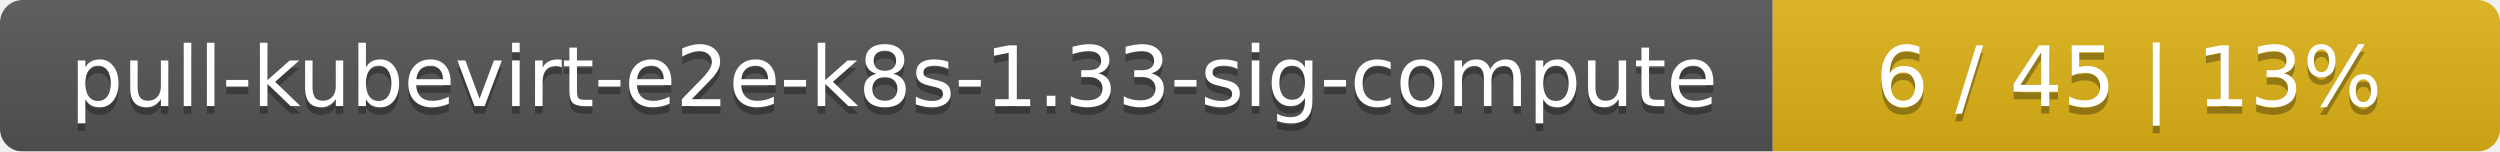
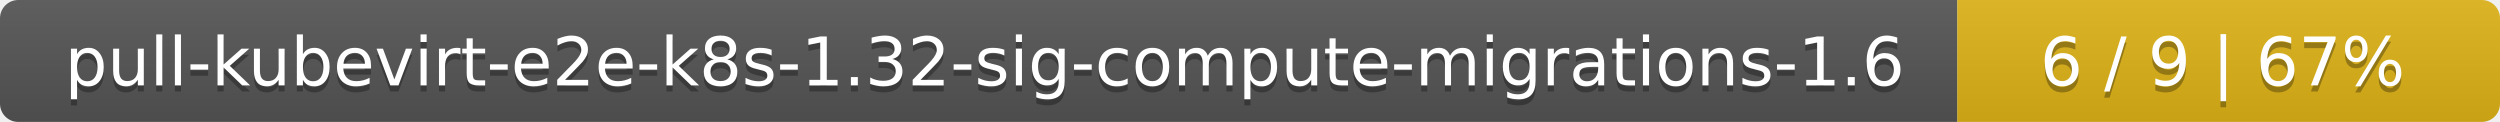
- <svg xmlns="http://www.w3.org/2000/svg" width="330" height="20">
+ <svg xmlns="http://www.w3.org/2000/svg" width="410" height="20">
  <linearGradient id="smooth" x2="0" y2="100%">
    <stop offset="0" stop-color="#bbb" stop-opacity=".1" />
    <stop offset="1" stop-opacity=".1" />
  </linearGradient>
  <mask id="round">
-     <rect width="330" height="20" rx="3" fill="#fff" />
+     <rect width="410" height="20" rx="3" fill="#fff" />
  </mask>
  <g mask="url(#round)">
-     <rect width="234" height="20" fill="#555" />
-     <rect x="234" width="96" height="20" fill="#dfb317" />
-     <rect width="330" height="20" fill="url(#smooth)" />
+     <rect width="321" height="20" fill="#555" />
+     <rect x="321" width="89" height="20" fill="#dfb317" />
+     <rect width="410" height="20" fill="url(#smooth)" />
  </g>
  <g fill="#fff" text-anchor="middle" font-family="DejaVu Sans,Verdana,Geneva,sans-serif" font-size="11">
-     <text x="118" y="15" fill="#010101" fill-opacity=".3">pull-kubevirt-e2e-k8s-1.33-sig-compute</text>
-     <text x="118" y="14">pull-kubevirt-e2e-k8s-1.33-sig-compute</text>
-     <text x="281" y="15" fill="#010101" fill-opacity=".3">6 / 45    |    13%</text>
-     <text x="281" y="14">6 / 45    |    13%</text>
+     <text x="161.5" y="15" fill="#010101" fill-opacity=".3">pull-kubevirt-e2e-k8s-1.32-sig-compute-migrations-1.6</text>
+     <text x="161.5" y="14">pull-kubevirt-e2e-k8s-1.32-sig-compute-migrations-1.6</text>
+     <text x="364.5" y="15" fill="#010101" fill-opacity=".3">6 / 9    |    67%</text>
+     <text x="364.5" y="14">6 / 9    |    67%</text>
  </g>
</svg>
